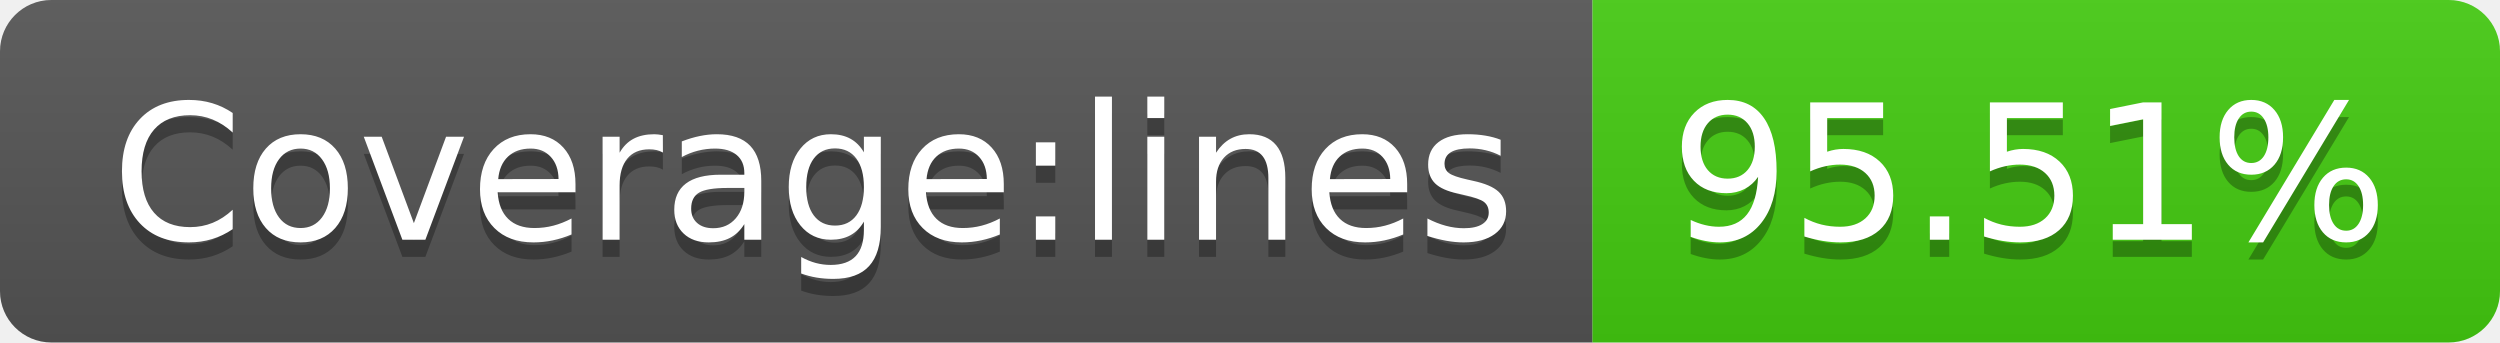
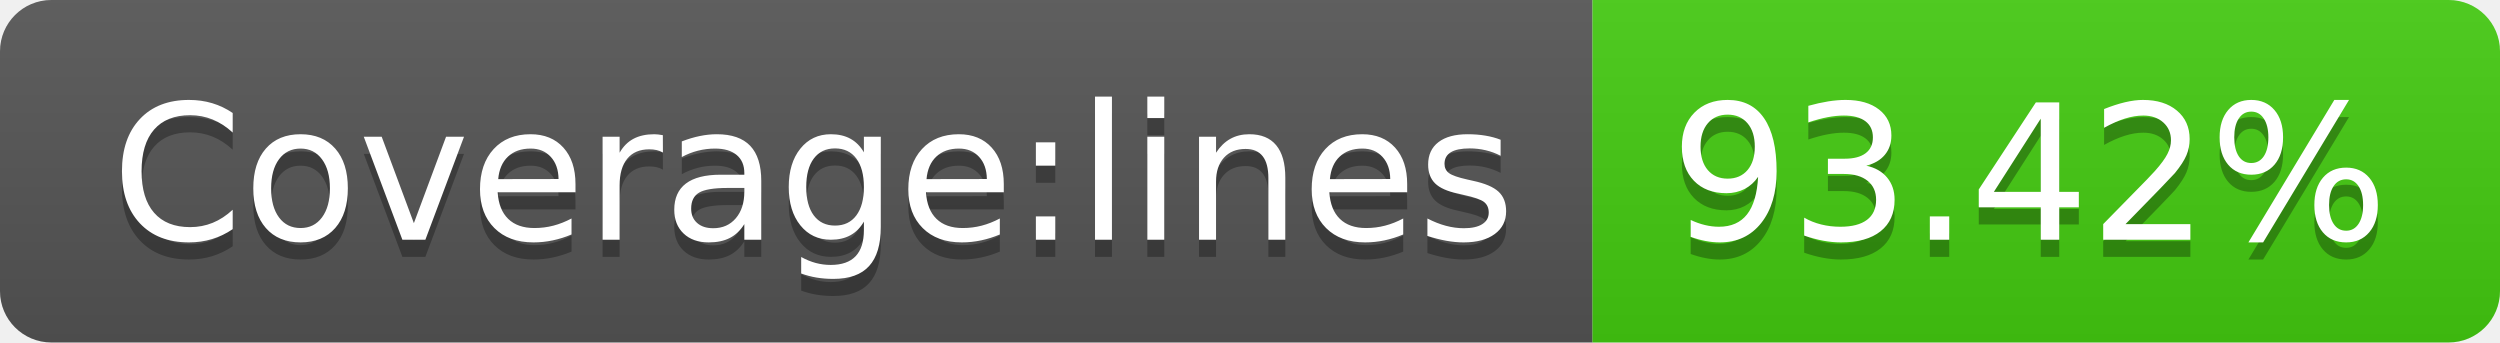
- <svg xmlns="http://www.w3.org/2000/svg" width="146" height="20" role="img" aria-label="Coverage:lines: 95.51%">
+ <svg xmlns="http://www.w3.org/2000/svg" width="146" height="20" role="img" aria-label="Coverage:lines: 93.42%">
  <linearGradient id="s" x2="0" y2="100%">
    <stop offset="0" stop-color="#bbb" stop-opacity=".1" />
    <stop offset="1" stop-opacity=".1" />
  </linearGradient>
  <clipPath id="r">
    <rect width="146" height="20" rx="3" fill="#fff" />
  </clipPath>
  <g clip-path="url(#r)">
    <rect width="93" height="20" fill="#555" />
    <rect x="93" width="53" height="20" fill="#4c1" />
    <rect width="146" height="20" fill="url(#s)" />
  </g>
  <g fill="#fff" text-anchor="middle" font-family="Verdana,Geneva,DejaVu Sans,sans-serif" text-rendering="geometricPrecision" font-size="110">
    <text aria-hidden="true" x="475" y="150" fill="#010101" fill-opacity=".3" transform="scale(.1)" textLength="830">Coverage:lines</text>
    <text x="475" y="140" transform="scale(.1)" fill="#fff" textLength="830">Coverage:lines</text>
-     <text aria-hidden="true" x="1185" y="150" fill="#010101" fill-opacity=".3" transform="scale(.1)" textLength="430">95.51%</text>
-     <text x="1185" y="140" transform="scale(.1)" fill="#fff" textLength="430">95.51%</text>
+     <text aria-hidden="true" x="1185" y="150" fill="#010101" fill-opacity=".3" transform="scale(.1)" textLength="430">93.42%</text>
+     <text x="1185" y="140" transform="scale(.1)" fill="#fff" textLength="430">93.42%</text>
  </g>
</svg>
